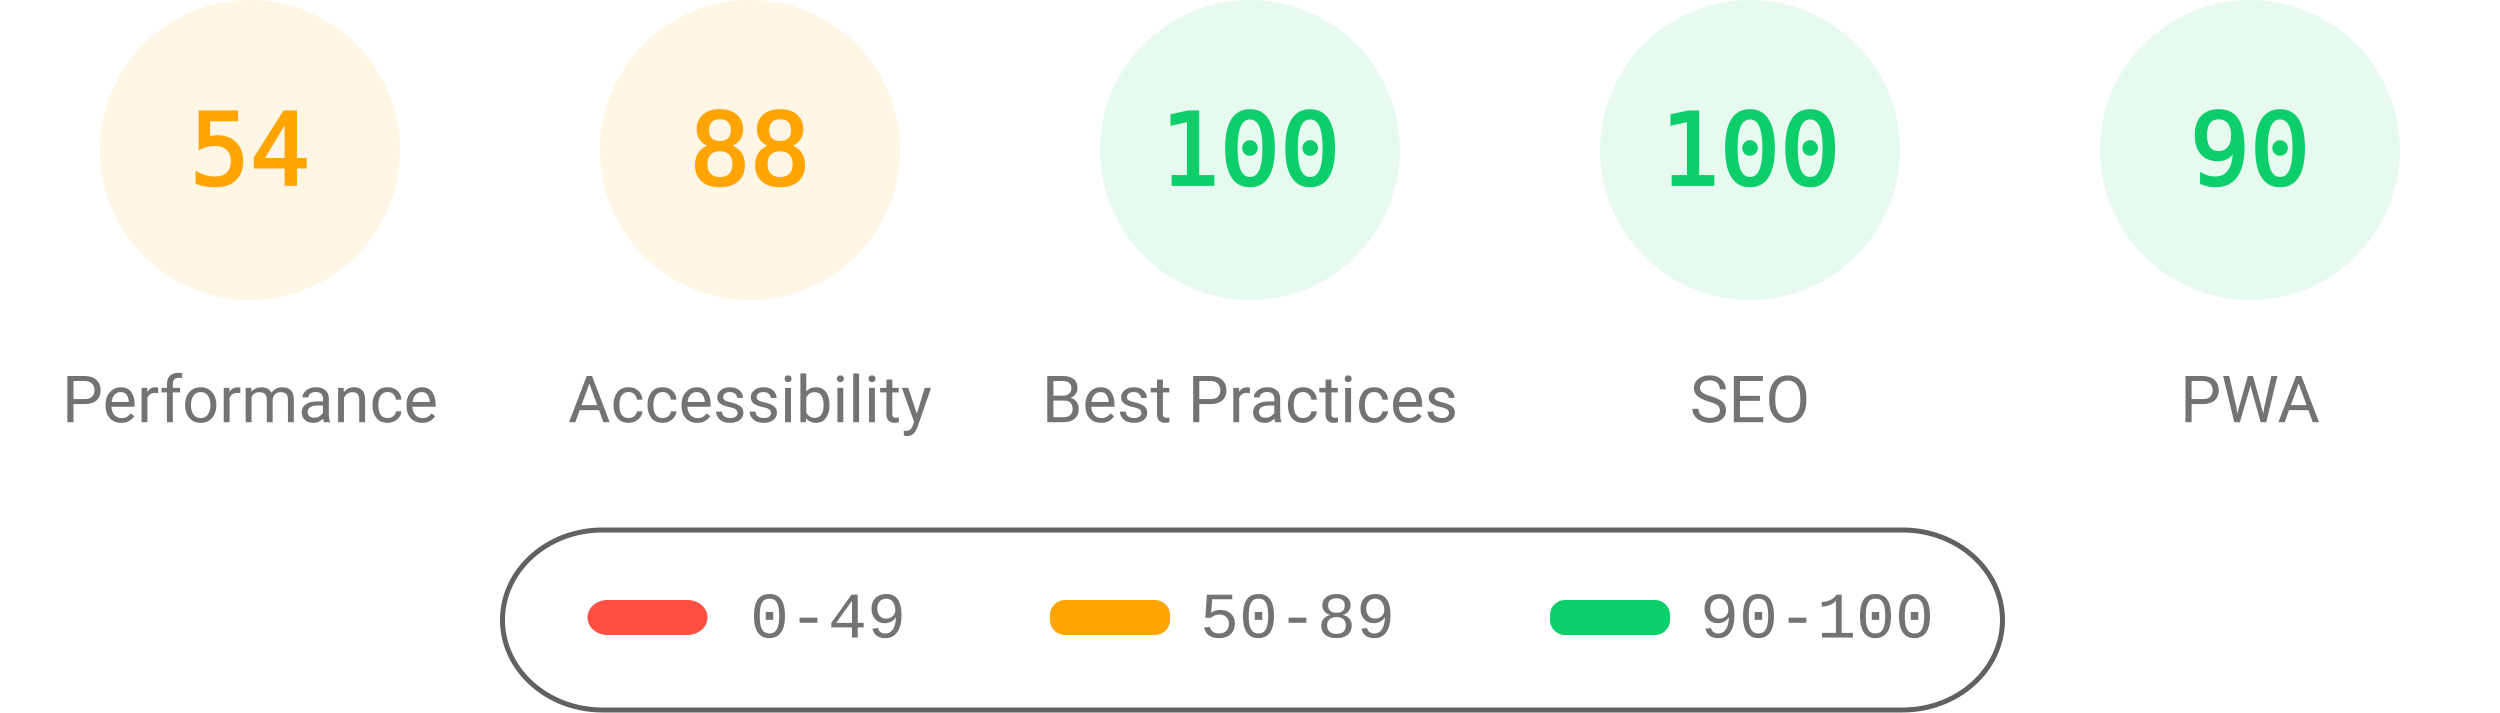
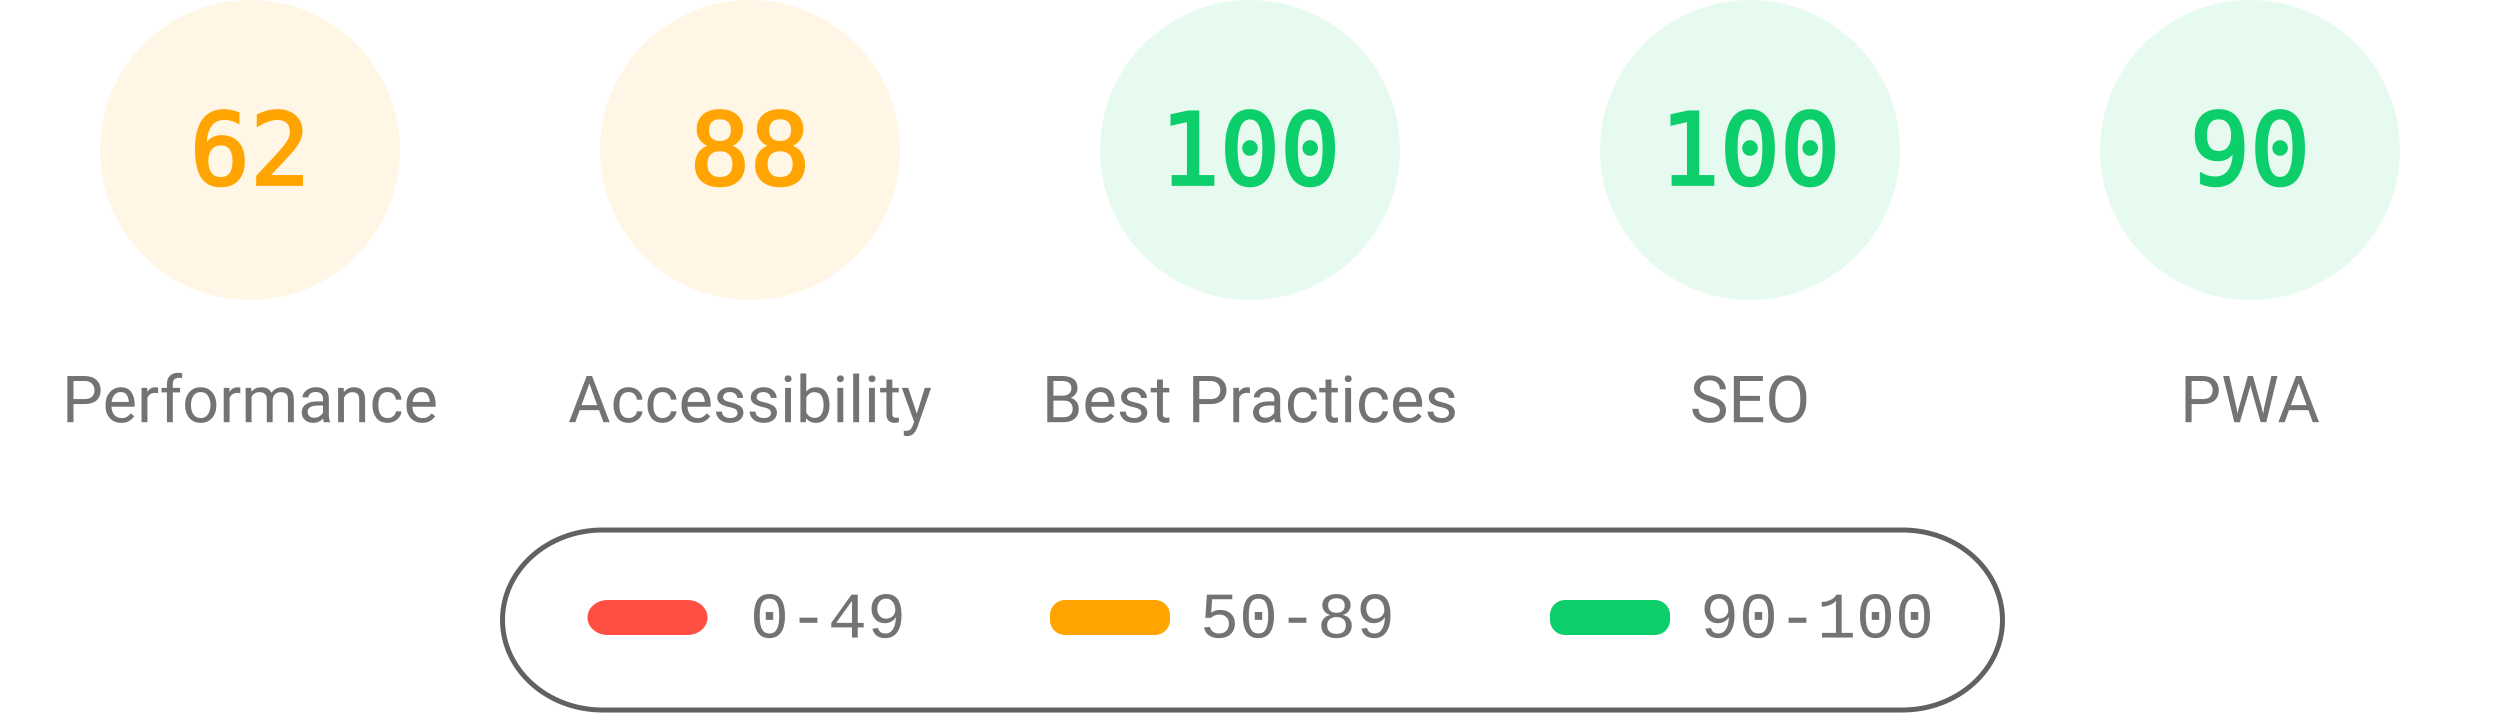
<svg xmlns="http://www.w3.org/2000/svg" fill="none" width="1000" height="285">
  <style>.gauge-base{opacity:.1}.gauge-arc{fill:none;animation-delay:250ms;stroke-linecap:round;transform:rotate(-90deg);transform-origin:100px 60px;animation:load-gauge 1s ease forwards}.guage-text{font-size:40px;font-family:monospace;text-align:center}.guage-red{color:#ff4e42;fill:#ff4e42;stroke:#ff4e42}.guage-orange{color:#ffa400;fill:#ffa400;stroke:#ffa400}.guage-green{color:#0cce6b;fill:#0cce6b;stroke:#0cce6b}.guage-undefined{color:#5c5c5c;fill:#5c5c5c;stroke:#5c5c5c}.guage-title{color:#737373;fill:#737373;stroke:none;font-size:26px;line-height:26px;font-family:Roboto,Halvetica,Arial,sans-serif}@keyframes load-gauge{from{stroke-dasharray:0 352.858}}</style>
  <svg class="guage-div guage-perf guage-orange" viewBox="0 0 200 200" width="200" height="200">
    <circle class="gauge-base" r="56" cx="100" cy="60" stroke-width="8" />
-     <circle class="gauge-arc guage-arc-1" r="56" cx="100" cy="60" stroke-width="8" style="stroke-dasharray:190.003,351.858" />
-     <text class="guage-text" x="100" y="60" alignment-baseline="central" dominant-baseline="central" text-anchor="middle">54</text>
+     <circle class="gauge-arc guage-arc-1" r="56" cx="100" cy="60" stroke-width="8" style="stroke-dasharray:218.152,351.858" />
+     <text class="guage-text" x="100" y="60" alignment-baseline="central" dominant-baseline="central" text-anchor="middle">62</text>
    <text class="guage-title" x="100" y="160" alignment-baseline="central" dominant-baseline="central" text-anchor="middle">Performance</text>
  </svg>
  <svg class="guage-div guage-acc guage-orange" viewBox="0 0 200 200" width="200" height="200" x="200">
    <circle class="gauge-base" r="56" cx="100" cy="60" stroke-width="8" />
    <circle class="gauge-arc guage-arc-2" r="56" cx="100" cy="60" stroke-width="8" style="stroke-dasharray:309.635,351.858" />
    <text class="guage-text" x="100" y="60" alignment-baseline="central" dominant-baseline="central" text-anchor="middle">88</text>
    <text class="guage-title" x="100" y="160" alignment-baseline="central" dominant-baseline="central" text-anchor="middle">Accessibility</text>
  </svg>
  <svg class="guage-div guage-best guage-green" viewBox="0 0 200 200" width="200" height="200" x="400">
    <circle class="gauge-base" r="56" cx="100" cy="60" stroke-width="8" />
    <circle class="gauge-arc guage-arc-3" r="56" cx="100" cy="60" stroke-width="8" style="stroke-dasharray:351.858,351.858" />
    <text class="guage-text" x="100" y="60" alignment-baseline="central" dominant-baseline="central" text-anchor="middle">100</text>
    <text class="guage-title" x="100" y="160" alignment-baseline="central" dominant-baseline="central" text-anchor="middle">Best Practices</text>
  </svg>
  <svg class="guage-div guage-seo guage-green" viewBox="0 0 200 200" width="200" height="200" x="600">
    <circle class="gauge-base" r="56" cx="100" cy="60" stroke-width="8" />
    <circle class="gauge-arc guage-arc-4" r="56" cx="100" cy="60" stroke-width="8" style="stroke-dasharray:351.858,351.858" />
    <text class="guage-text" x="100" y="60" alignment-baseline="central" dominant-baseline="central" text-anchor="middle">100</text>
    <text class="guage-title" x="100" y="160" alignment-baseline="central" dominant-baseline="central" text-anchor="middle">SEO</text>
  </svg>
  <svg class="guage-div guage-pwa guage-green" viewBox="0 0 200 200" width="200" height="200" x="800">
    <circle class="gauge-base" r="56" cx="100" cy="60" stroke-width="8" />
    <circle class="gauge-arc guage-arc-4" r="56" cx="100" cy="60" stroke-width="8" style="stroke-dasharray:316.672,351.858" />
    <text class="guage-text" x="100" y="60" alignment-baseline="central" dominant-baseline="central" text-anchor="middle">90</text>
    <text class="guage-title" x="100" y="160" alignment-baseline="central" dominant-baseline="central" text-anchor="middle">PWA</text>
  </svg>
  <svg width="604" height="76" x="200" y="210">
    <path fill="none" id="canvas_background" d="M-1-1h604v80H-1z" />
    <rect fill-opacity="0" stroke="#616161" stroke-width="2" rx="40" id="svg_2" height="72" width="600" y="2" x="1" fill="#000" />
    <rect stroke="#000" rx="8" id="svg_3" height="14" width="48" y="30" x="35" stroke-opacity="null" stroke-width="0" fill="#ff4e42" />
    <rect stroke="#000" rx="6" id="svg_4" height="14" width="48" y="30" x="220" stroke-opacity="null" stroke-width="0" fill="#ffa400" />
    <rect stroke="#000" rx="6" id="svg_5" height="14" width="48" y="30" x="420" stroke-opacity="null" stroke-width="0" fill="#0cce6b" />
    <text xml:space="preserve" text-anchor="start" font-family="'Courier New', Courier, monospace" font-size="26" id="svg_6" y="45" x="100" stroke-opacity="null" stroke-width="0" stroke="#000" fill="#737373">0-49</text>
    <text xml:space="preserve" text-anchor="start" font-family="'Courier New', Courier, monospace" font-size="26" id="svg_7" y="45" x="280" stroke-opacity="null" stroke-width="0" stroke="#000" fill="#737373">50-89</text>
    <text xml:space="preserve" text-anchor="start" font-family="'Courier New', Courier, monospace" font-size="26" id="svg_8" y="45" x="480" stroke-opacity="null" stroke-width="0" stroke="#000" fill="#737373">90-100</text>
  </svg>
</svg>
